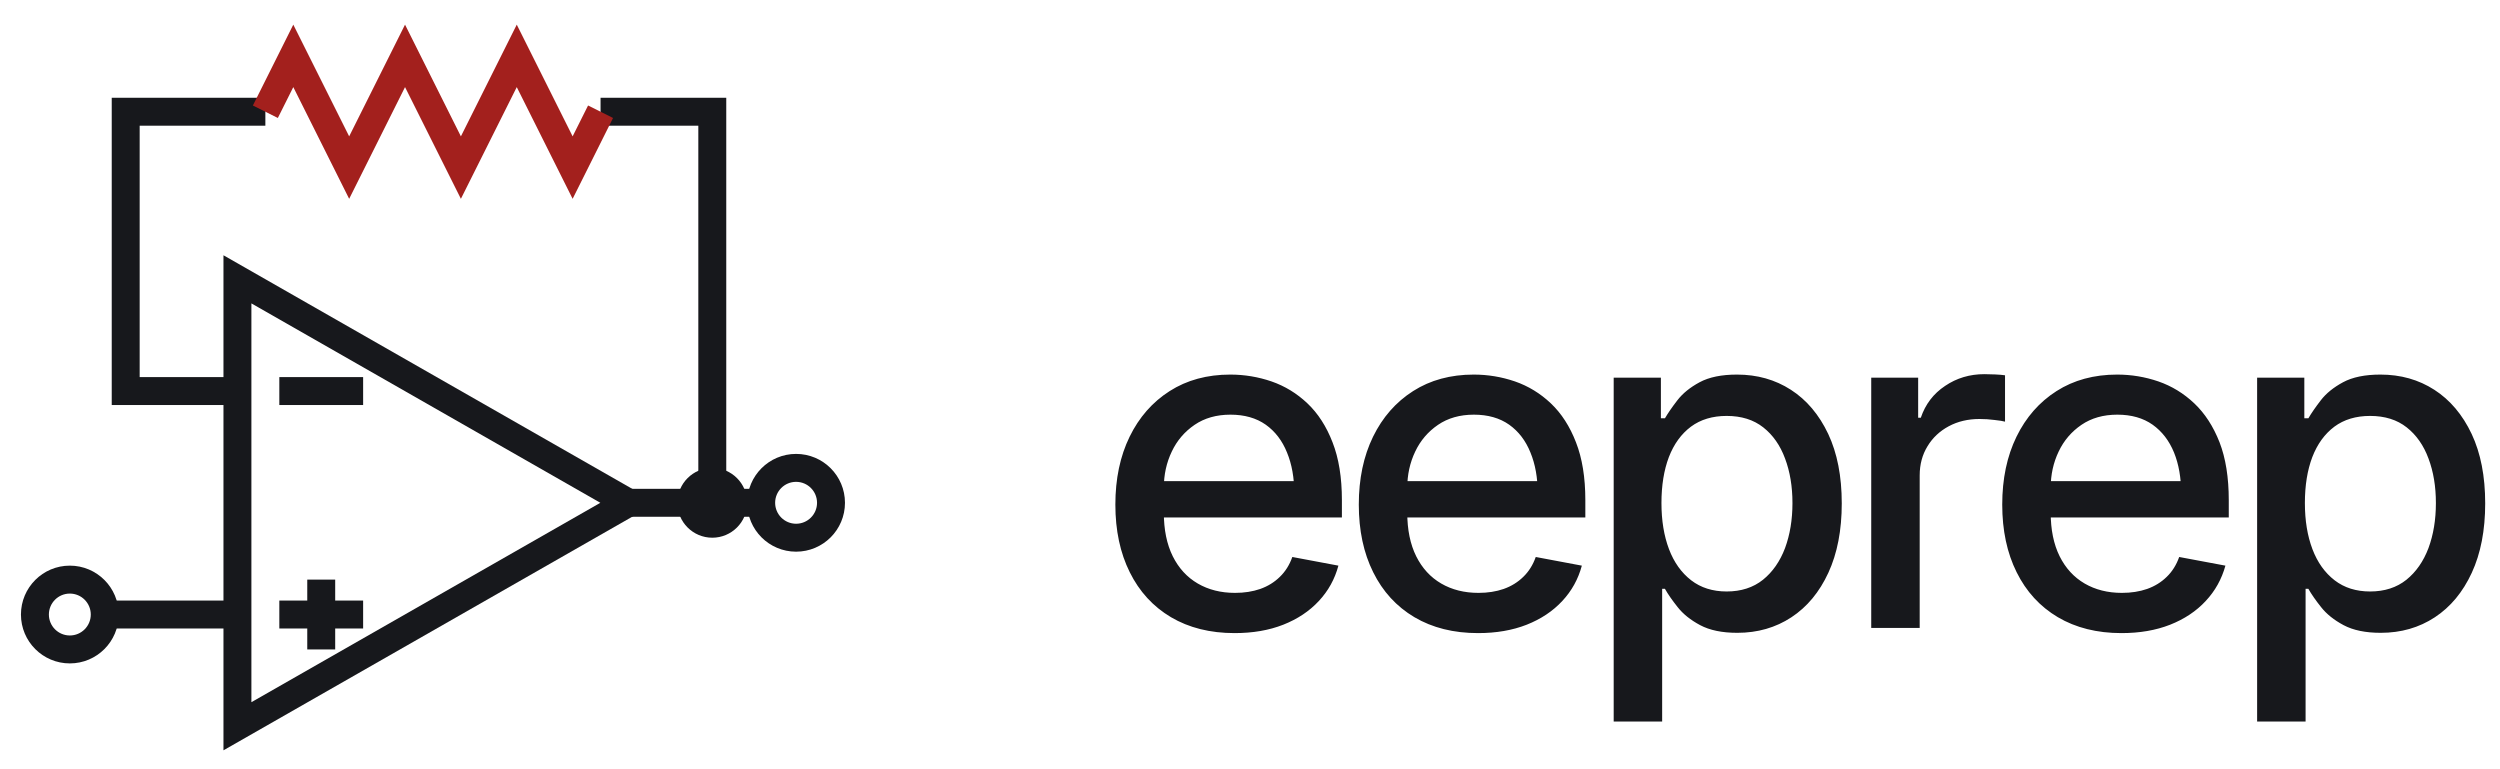
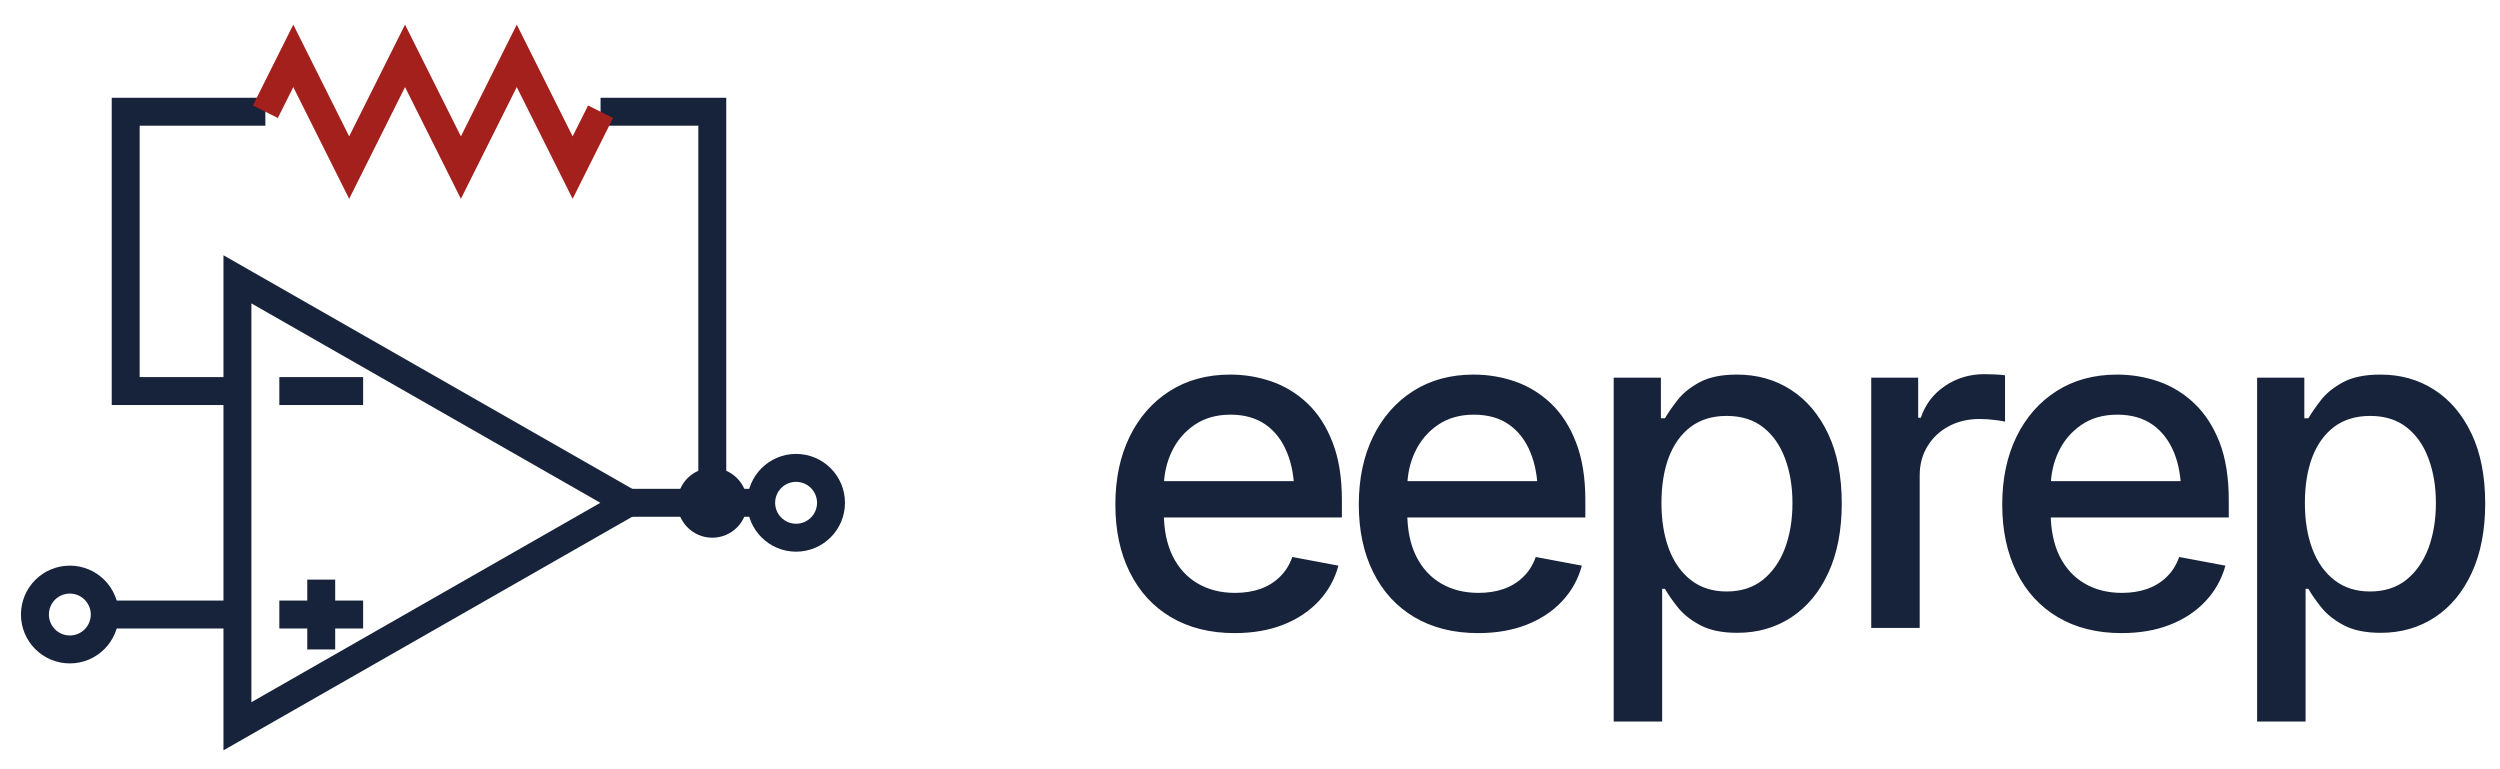
<svg xmlns="http://www.w3.org/2000/svg" viewBox="1 4 179 55" width="716" height="220" role="img" aria-label="eeprep">
  <defs />
-   <path fill="#17181c" d="M17,22.277 L48.016,40 L17,57.723 Z M19,25.723 L19,54.277 L43.984,40 L19,25.723 Z" />
-   <path fill="#17181c" d="M21,31 L27,31 L27,33 L21,33 L21,31 Z" />
-   <path fill="#17181c" d="M21,47 L23,47 L23,45.5 L25,45.5 L25,47 L27,47 L27,49 L25,49 L25,50.5 L23,50.5 L23,49 L21,49 Z" />
-   <path fill="#17181c" d="M18,33 L9,33 L9,11 L20,11 L20,13 L11,13 L11,31 L18,31 Z" />
-   <path fill="#17181c" d="M44,11 L53,11 L53,40 L51,40 L51,13 L44,13 Z" />
-   <path fill="#17181c" d="M46,39 L55.5,39 L55.5,41 L46,41 L46,39 Z" />
-   <path fill="#17181c" d="M8.5,47 L18,47 L18,49 L8.5,49 L8.5,47 Z" />
+   <path fill="#16233a" d="M17,22.277 L48.016,40 L17,57.723 Z M19,25.723 L19,54.277 L43.984,40 L19,25.723 Z" />
+   <path fill="#16233a" d="M21,31 L27,31 L27,33 L21,33 L21,31 Z" />
+   <path fill="#16233a" d="M21,47 L23,47 L23,45.5 L25,45.5 L25,47 L27,47 L27,49 L25,49 L25,50.5 L23,50.5 L23,49 L21,49 Z" />
+   <path fill="#16233a" d="M18,33 L9,33 L9,11 L20,11 L20,13 L11,13 L11,31 L18,31 Z" />
+   <path fill="#16233a" d="M44,11 L53,11 L53,40 L51,40 L51,13 L44,13 Z" />
+   <path fill="#16233a" d="M46,39 L55.5,39 L55.5,41 L46,41 L46,39 Z" />
+   <path fill="#16233a" d="M8.5,47 L18,47 L18,49 L8.5,49 L8.5,47 Z" />
  <path fill="#a3201d" d="M19.106,11.553 L22,5.764 L26,13.764 L30,5.764 L34,13.764 L38,5.764 L42,13.764 L43.106,11.553 L44.894,12.447 L42,18.236 L38,10.236 L34,18.236 L30,10.236 L26,18.236 L22,10.236 L20.894,12.447 Z" />
-   <path fill="#17181c" d="M2.5,48 C2.5,46.067 4.067,44.5 6,44.5 C7.933,44.5 9.5,46.067 9.5,48 C9.5,49.933 7.933,51.5 6,51.5 C4.067,51.5 2.5,49.933 2.5,48 Z M4.5,48 C4.5,48.828 5.172,49.5 6,49.5 C6.828,49.5 7.5,48.828 7.5,48 C7.5,47.172 6.828,46.5 6,46.5 C5.172,46.5 4.5,47.172 4.5,48 Z" />
-   <path fill="#17181c" d="M54.5,40 C54.5,38.067 56.067,36.5 58,36.5 C59.933,36.5 61.5,38.067 61.5,40 C61.5,41.933 59.933,43.5 58,43.5 C56.067,43.5 54.5,41.933 54.5,40 Z M56.5,40 C56.5,40.828 57.172,41.5 58,41.5 C58.828,41.5 59.5,40.828 59.5,40 C59.5,39.172 58.828,38.5 58,38.5 C57.172,38.5 56.5,39.172 56.5,40 Z" />
-   <path fill="#17181c" d="M54.5,40 A2.5 2.5 0 1 1 49.5,40 A2.5 2.5 0 1 1 54.5,40 Z" />
-   <path fill="#17181c" d="M89.4,49.33 Q86.77,49.33 84.84,48.19 Q82.92,47.05 81.89,44.97 Q80.86,42.9 80.86,40.13 Q80.86,37.36 81.88,35.27 Q82.9,33.18 84.75,32 Q86.6,30.82 89.09,30.82 Q90.61,30.82 92.04,31.31 Q93.48,31.81 94.61,32.88 Q95.75,33.96 96.41,35.67 Q97.08,37.38 97.08,39.81 L97.08,41.05 L82.83,41.05 L82.83,38.45 L95.28,38.45 L93.67,39.32 Q93.67,37.66 93.15,36.4 Q92.64,35.13 91.63,34.41 Q90.61,33.69 89.1,33.69 Q87.6,33.69 86.53,34.42 Q85.46,35.15 84.9,36.33 Q84.33,37.52 84.33,38.93 L84.33,40.7 Q84.33,42.54 84.97,43.83 Q85.61,45.11 86.76,45.78 Q87.91,46.45 89.43,46.45 Q90.42,46.45 91.23,46.17 Q92.05,45.88 92.64,45.3 Q93.23,44.73 93.53,43.88 L96.83,44.5 Q96.44,45.95 95.43,47.03 Q94.42,48.12 92.88,48.73 Q91.35,49.33 89.4,49.33 Z M106.83,49.33 Q104.2,49.33 102.27,48.19 Q100.35,47.05 99.32,44.97 Q98.29,42.9 98.29,40.13 Q98.29,37.36 99.31,35.27 Q100.33,33.18 102.18,32 Q104.03,30.82 106.52,30.82 Q108.04,30.82 109.47,31.31 Q110.91,31.81 112.04,32.88 Q113.18,33.96 113.84,35.67 Q114.51,37.38 114.51,39.81 L114.51,41.05 L100.26,41.05 L100.26,38.45 L112.71,38.45 L111.1,39.32 Q111.1,37.66 110.58,36.4 Q110.07,35.13 109.06,34.41 Q108.04,33.69 106.53,33.69 Q105.03,33.69 103.96,34.42 Q102.89,35.15 102.33,36.33 Q101.76,37.52 101.76,38.93 L101.76,40.7 Q101.76,42.54 102.4,43.83 Q103.04,45.11 104.19,45.78 Q105.34,46.45 106.86,46.45 Q107.85,46.45 108.66,46.17 Q109.48,45.88 110.07,45.3 Q110.66,44.73 110.96,43.88 L114.26,44.5 Q113.87,45.95 112.86,47.03 Q111.85,48.12 110.31,48.73 Q108.78,49.33 106.83,49.33 Z M116.54,55.66 L116.54,31.04 L119.92,31.04 L119.92,33.95 L120.21,33.95 Q120.53,33.4 121.1,32.66 Q121.67,31.92 122.69,31.37 Q123.71,30.82 125.37,30.82 Q127.54,30.82 129.23,31.91 Q130.92,33 131.9,35.07 Q132.87,37.13 132.87,40.04 Q132.87,42.93 131.91,45.01 Q130.95,47.09 129.26,48.2 Q127.57,49.31 125.39,49.31 Q123.76,49.31 122.73,48.76 Q121.7,48.21 121.12,47.47 Q120.53,46.73 120.21,46.16 L120.01,46.16 L120.01,55.66 L116.54,55.66 Z M124.63,46.35 Q126.18,46.35 127.23,45.51 Q128.27,44.67 128.81,43.24 Q129.34,41.8 129.34,40.02 Q129.34,38.24 128.81,36.83 Q128.29,35.42 127.25,34.6 Q126.21,33.78 124.63,33.78 Q123.11,33.78 122.07,34.55 Q121.03,35.33 120.49,36.73 Q119.96,38.13 119.96,40.02 Q119.96,41.89 120.5,43.32 Q121.04,44.74 122.09,45.55 Q123.13,46.35 124.63,46.35 Z M134.98,48.96 L134.98,31.04 L138.34,31.04 L138.34,33.91 L138.53,33.91 Q139.02,32.46 140.27,31.63 Q141.51,30.79 143.08,30.79 Q143.41,30.79 143.85,30.81 Q144.29,30.83 144.56,30.87 L144.56,34.19 Q144.35,34.13 143.81,34.07 Q143.28,34 142.73,34 Q141.5,34 140.53,34.52 Q139.56,35.04 139.01,35.95 Q138.45,36.86 138.45,38.04 L138.45,48.96 L134.98,48.96 Z M152.9,49.33 Q150.27,49.33 148.34,48.19 Q146.42,47.05 145.39,44.97 Q144.36,42.9 144.36,40.13 Q144.36,37.36 145.38,35.27 Q146.4,33.18 148.25,32 Q150.1,30.82 152.59,30.82 Q154.11,30.82 155.54,31.31 Q156.98,31.81 158.11,32.88 Q159.25,33.96 159.92,35.67 Q160.58,37.38 160.58,39.81 L160.58,41.05 L146.33,41.05 L146.33,38.45 L158.78,38.45 L157.17,39.32 Q157.17,37.66 156.66,36.4 Q156.14,35.13 155.13,34.41 Q154.11,33.69 152.6,33.69 Q151.1,33.69 150.03,34.42 Q148.96,35.15 148.4,36.33 Q147.83,37.52 147.83,38.93 L147.83,40.7 Q147.83,42.54 148.47,43.83 Q149.11,45.11 150.26,45.78 Q151.41,46.45 152.93,46.45 Q153.92,46.45 154.73,46.17 Q155.55,45.88 156.14,45.3 Q156.73,44.73 157.03,43.88 L160.34,44.5 Q159.94,45.95 158.93,47.03 Q157.92,48.12 156.38,48.73 Q154.85,49.33 152.9,49.33 Z M162.61,55.66 L162.61,31.04 L165.99,31.04 L165.99,33.95 L166.28,33.95 Q166.6,33.4 167.17,32.66 Q167.74,31.92 168.76,31.37 Q169.78,30.82 171.44,30.82 Q173.61,30.82 175.3,31.91 Q176.99,33 177.97,35.07 Q178.94,37.13 178.94,40.04 Q178.94,42.93 177.98,45.01 Q177.02,47.09 175.33,48.2 Q173.64,49.31 171.46,49.31 Q169.83,49.31 168.8,48.76 Q167.77,48.21 167.19,47.47 Q166.6,46.73 166.28,46.16 L166.08,46.16 L166.08,55.66 L162.61,55.66 Z M170.7,46.35 Q172.25,46.35 173.3,45.51 Q174.34,44.67 174.88,43.24 Q175.41,41.8 175.41,40.02 Q175.41,38.24 174.88,36.83 Q174.36,35.42 173.32,34.6 Q172.28,33.78 170.7,33.78 Q169.18,33.78 168.14,34.55 Q167.1,35.33 166.56,36.73 Q166.03,38.13 166.03,40.02 Q166.03,41.89 166.57,43.32 Q167.11,44.74 168.16,45.55 Q169.2,46.35 170.7,46.35 Z" />
+   <path fill="#16233a" d="M2.5,48 C2.5,46.067 4.067,44.5 6,44.5 C7.933,44.5 9.5,46.067 9.5,48 C9.5,49.933 7.933,51.5 6,51.5 C4.067,51.5 2.5,49.933 2.5,48 Z M4.5,48 C4.5,48.828 5.172,49.5 6,49.5 C6.828,49.5 7.5,48.828 7.5,48 C7.5,47.172 6.828,46.5 6,46.5 C5.172,46.5 4.5,47.172 4.5,48 Z" />
+   <path fill="#16233a" d="M54.5,40 C54.5,38.067 56.067,36.5 58,36.5 C59.933,36.5 61.5,38.067 61.5,40 C61.5,41.933 59.933,43.5 58,43.5 C56.067,43.5 54.5,41.933 54.5,40 Z M56.5,40 C56.5,40.828 57.172,41.5 58,41.5 C58.828,41.5 59.5,40.828 59.5,40 C59.5,39.172 58.828,38.5 58,38.5 C57.172,38.5 56.5,39.172 56.5,40 Z" />
+   <path fill="#16233a" d="M54.5,40 A2.5 2.5 0 1 1 49.5,40 A2.5 2.5 0 1 1 54.5,40 Z" />
+   <path fill="#16233a" d="M89.4,49.33 Q86.77,49.33 84.84,48.19 Q82.92,47.05 81.89,44.97 Q80.86,42.9 80.86,40.13 Q80.86,37.36 81.88,35.27 Q82.9,33.18 84.75,32 Q86.6,30.82 89.09,30.82 Q90.61,30.82 92.04,31.31 Q93.48,31.81 94.61,32.88 Q95.75,33.96 96.41,35.67 Q97.08,37.38 97.08,39.81 L97.08,41.05 L82.83,41.05 L82.83,38.45 L95.28,38.45 L93.67,39.32 Q93.67,37.66 93.15,36.4 Q92.64,35.13 91.63,34.41 Q90.61,33.69 89.1,33.69 Q87.6,33.69 86.53,34.42 Q85.46,35.15 84.9,36.33 Q84.33,37.52 84.33,38.93 L84.33,40.7 Q84.33,42.54 84.97,43.83 Q85.61,45.11 86.76,45.78 Q87.91,46.45 89.43,46.45 Q90.42,46.45 91.23,46.17 Q92.05,45.88 92.64,45.3 Q93.23,44.73 93.53,43.88 L96.83,44.5 Q96.44,45.95 95.43,47.03 Q94.42,48.12 92.88,48.73 Q91.35,49.33 89.4,49.33 Z M106.83,49.33 Q104.2,49.33 102.27,48.19 Q100.35,47.05 99.32,44.97 Q98.29,42.9 98.29,40.13 Q98.29,37.36 99.31,35.27 Q100.33,33.18 102.18,32 Q104.03,30.82 106.52,30.82 Q108.04,30.82 109.47,31.31 Q110.91,31.81 112.04,32.88 Q113.18,33.96 113.84,35.67 Q114.51,37.38 114.51,39.81 L114.51,41.05 L100.26,41.05 L100.26,38.45 L112.71,38.45 L111.1,39.32 Q111.1,37.66 110.58,36.4 Q110.07,35.13 109.06,34.41 Q108.04,33.69 106.53,33.69 Q105.03,33.69 103.96,34.42 Q102.89,35.15 102.33,36.33 Q101.76,37.52 101.76,38.93 L101.76,40.7 Q101.76,42.54 102.4,43.83 Q103.04,45.11 104.19,45.78 Q105.34,46.45 106.86,46.45 Q107.85,46.45 108.66,46.17 Q109.48,45.88 110.07,45.3 Q110.66,44.73 110.96,43.88 L114.26,44.5 Q113.87,45.95 112.86,47.03 Q111.85,48.12 110.31,48.73 Q108.78,49.33 106.83,49.33 Z M116.54,55.66 L116.54,31.04 L119.92,31.04 L119.92,33.95 L120.21,33.95 Q120.53,33.4 121.1,32.66 Q121.67,31.92 122.69,31.37 Q123.71,30.82 125.37,30.82 Q127.54,30.82 129.23,31.91 Q130.92,33 131.9,35.07 Q132.87,37.13 132.87,40.04 Q132.87,42.93 131.91,45.01 Q130.95,47.09 129.26,48.2 Q127.57,49.31 125.39,49.31 Q123.76,49.31 122.73,48.76 Q121.7,48.21 121.12,47.47 Q120.53,46.73 120.21,46.16 L120.01,46.16 L120.01,55.66 L116.54,55.66 Z M124.63,46.35 Q126.18,46.35 127.23,45.51 Q128.27,44.67 128.81,43.24 Q129.34,41.8 129.34,40.02 Q129.34,38.24 128.81,36.83 Q128.29,35.42 127.25,34.6 Q126.21,33.78 124.63,33.78 Q123.11,33.78 122.07,34.55 Q121.03,35.33 120.49,36.73 Q119.96,38.13 119.96,40.02 Q119.96,41.89 120.5,43.32 Q121.04,44.74 122.09,45.55 Q123.13,46.35 124.63,46.35 Z M134.98,48.96 L134.98,31.04 L138.34,31.04 L138.34,33.91 L138.53,33.91 Q139.02,32.46 140.27,31.63 Q141.51,30.79 143.08,30.79 Q143.41,30.79 143.85,30.81 Q144.29,30.83 144.56,30.87 L144.56,34.19 Q144.35,34.13 143.81,34.07 Q143.28,34 142.73,34 Q141.5,34 140.53,34.52 Q139.56,35.04 139.01,35.95 Q138.45,36.86 138.45,38.04 L138.45,48.96 L134.98,48.96 Z M152.9,49.33 Q150.27,49.33 148.34,48.19 Q146.42,47.05 145.39,44.97 Q144.36,42.9 144.36,40.13 Q144.36,37.36 145.38,35.27 Q146.4,33.18 148.25,32 Q150.1,30.82 152.59,30.82 Q154.11,30.82 155.54,31.31 Q156.98,31.81 158.11,32.88 Q159.25,33.96 159.92,35.67 Q160.58,37.38 160.58,39.81 L160.58,41.05 L146.33,41.05 L146.33,38.45 L158.78,38.45 L157.17,39.32 Q157.17,37.66 156.66,36.4 Q156.14,35.13 155.13,34.41 Q154.11,33.69 152.6,33.69 Q151.1,33.69 150.03,34.42 Q148.96,35.15 148.4,36.33 Q147.83,37.52 147.83,38.93 L147.83,40.7 Q147.83,42.54 148.47,43.83 Q149.11,45.11 150.26,45.78 Q151.41,46.45 152.93,46.45 Q153.92,46.45 154.73,46.17 Q155.55,45.88 156.14,45.3 Q156.73,44.73 157.03,43.88 L160.34,44.5 Q159.94,45.95 158.93,47.03 Q157.92,48.12 156.38,48.73 Q154.85,49.33 152.9,49.33 Z M162.61,55.66 L162.61,31.04 L165.99,31.04 L165.99,33.95 L166.28,33.95 Q166.6,33.4 167.17,32.66 Q167.74,31.92 168.76,31.37 Q169.78,30.82 171.44,30.82 Q173.61,30.82 175.3,31.91 Q176.99,33 177.97,35.07 Q178.94,37.13 178.94,40.04 Q178.94,42.93 177.98,45.01 Q177.02,47.09 175.33,48.2 Q173.64,49.31 171.46,49.31 Q169.83,49.31 168.8,48.76 Q167.77,48.21 167.19,47.47 Q166.6,46.73 166.28,46.16 L166.08,46.16 L166.08,55.66 L162.61,55.66 Z M170.7,46.35 Q172.25,46.35 173.3,45.51 Q174.34,44.67 174.88,43.24 Q175.41,41.8 175.41,40.02 Q175.41,38.24 174.88,36.83 Q174.36,35.42 173.32,34.6 Q172.28,33.78 170.7,33.78 Q169.18,33.78 168.14,34.55 Q167.1,35.33 166.56,36.73 Q166.03,38.13 166.03,40.02 Q166.03,41.89 166.57,43.32 Q167.11,44.74 168.16,45.55 Q169.2,46.35 170.7,46.35 Z" />
</svg>
